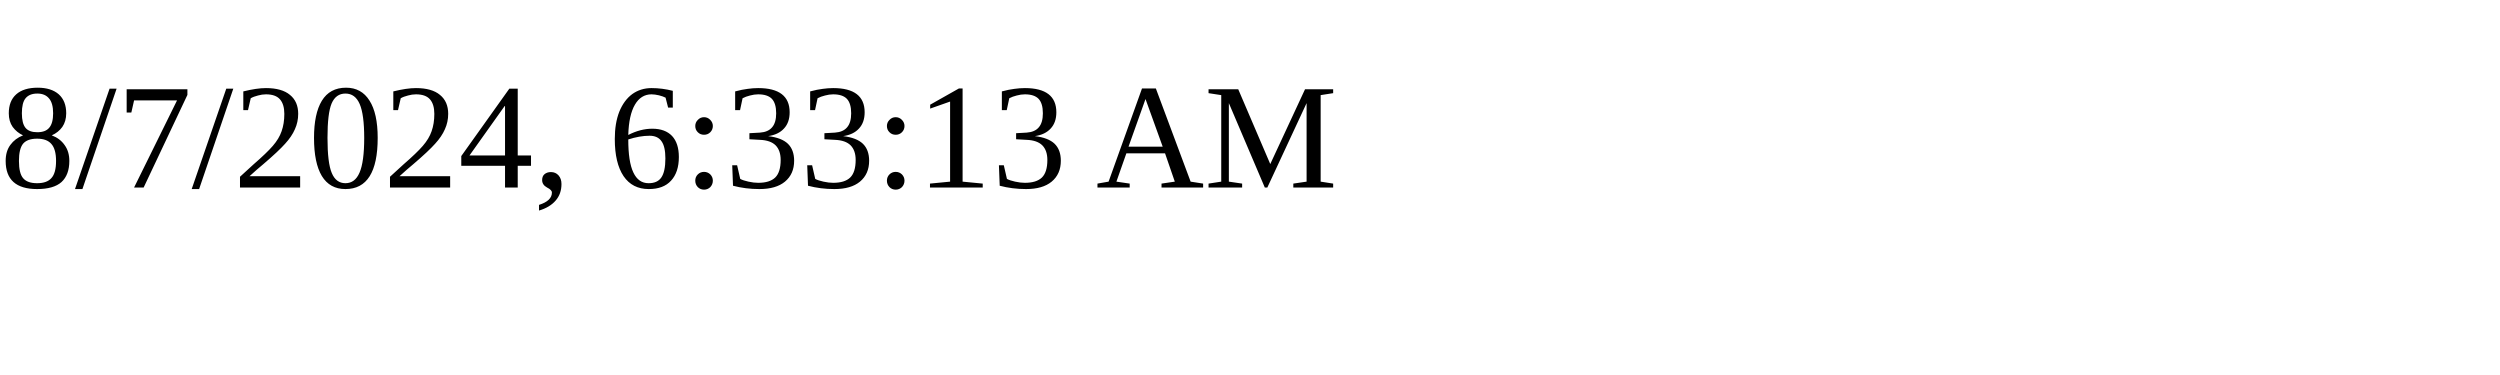
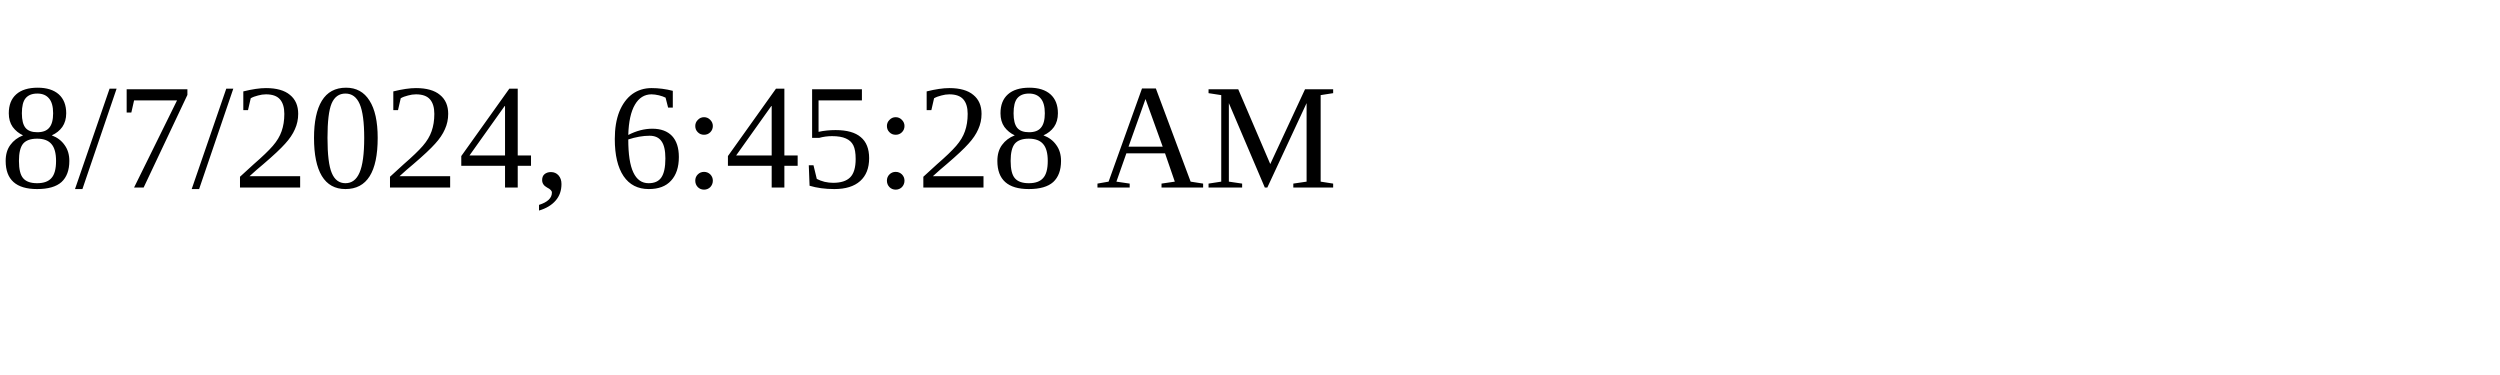
<svg xmlns="http://www.w3.org/2000/svg" height="30" width="200">
-   <text x="0" y="15">8/7/2024, 6:33:13 AM</text>
+   <text x="0" y="15">8/7/2024, 6:45:28 AM</text>
</svg>
